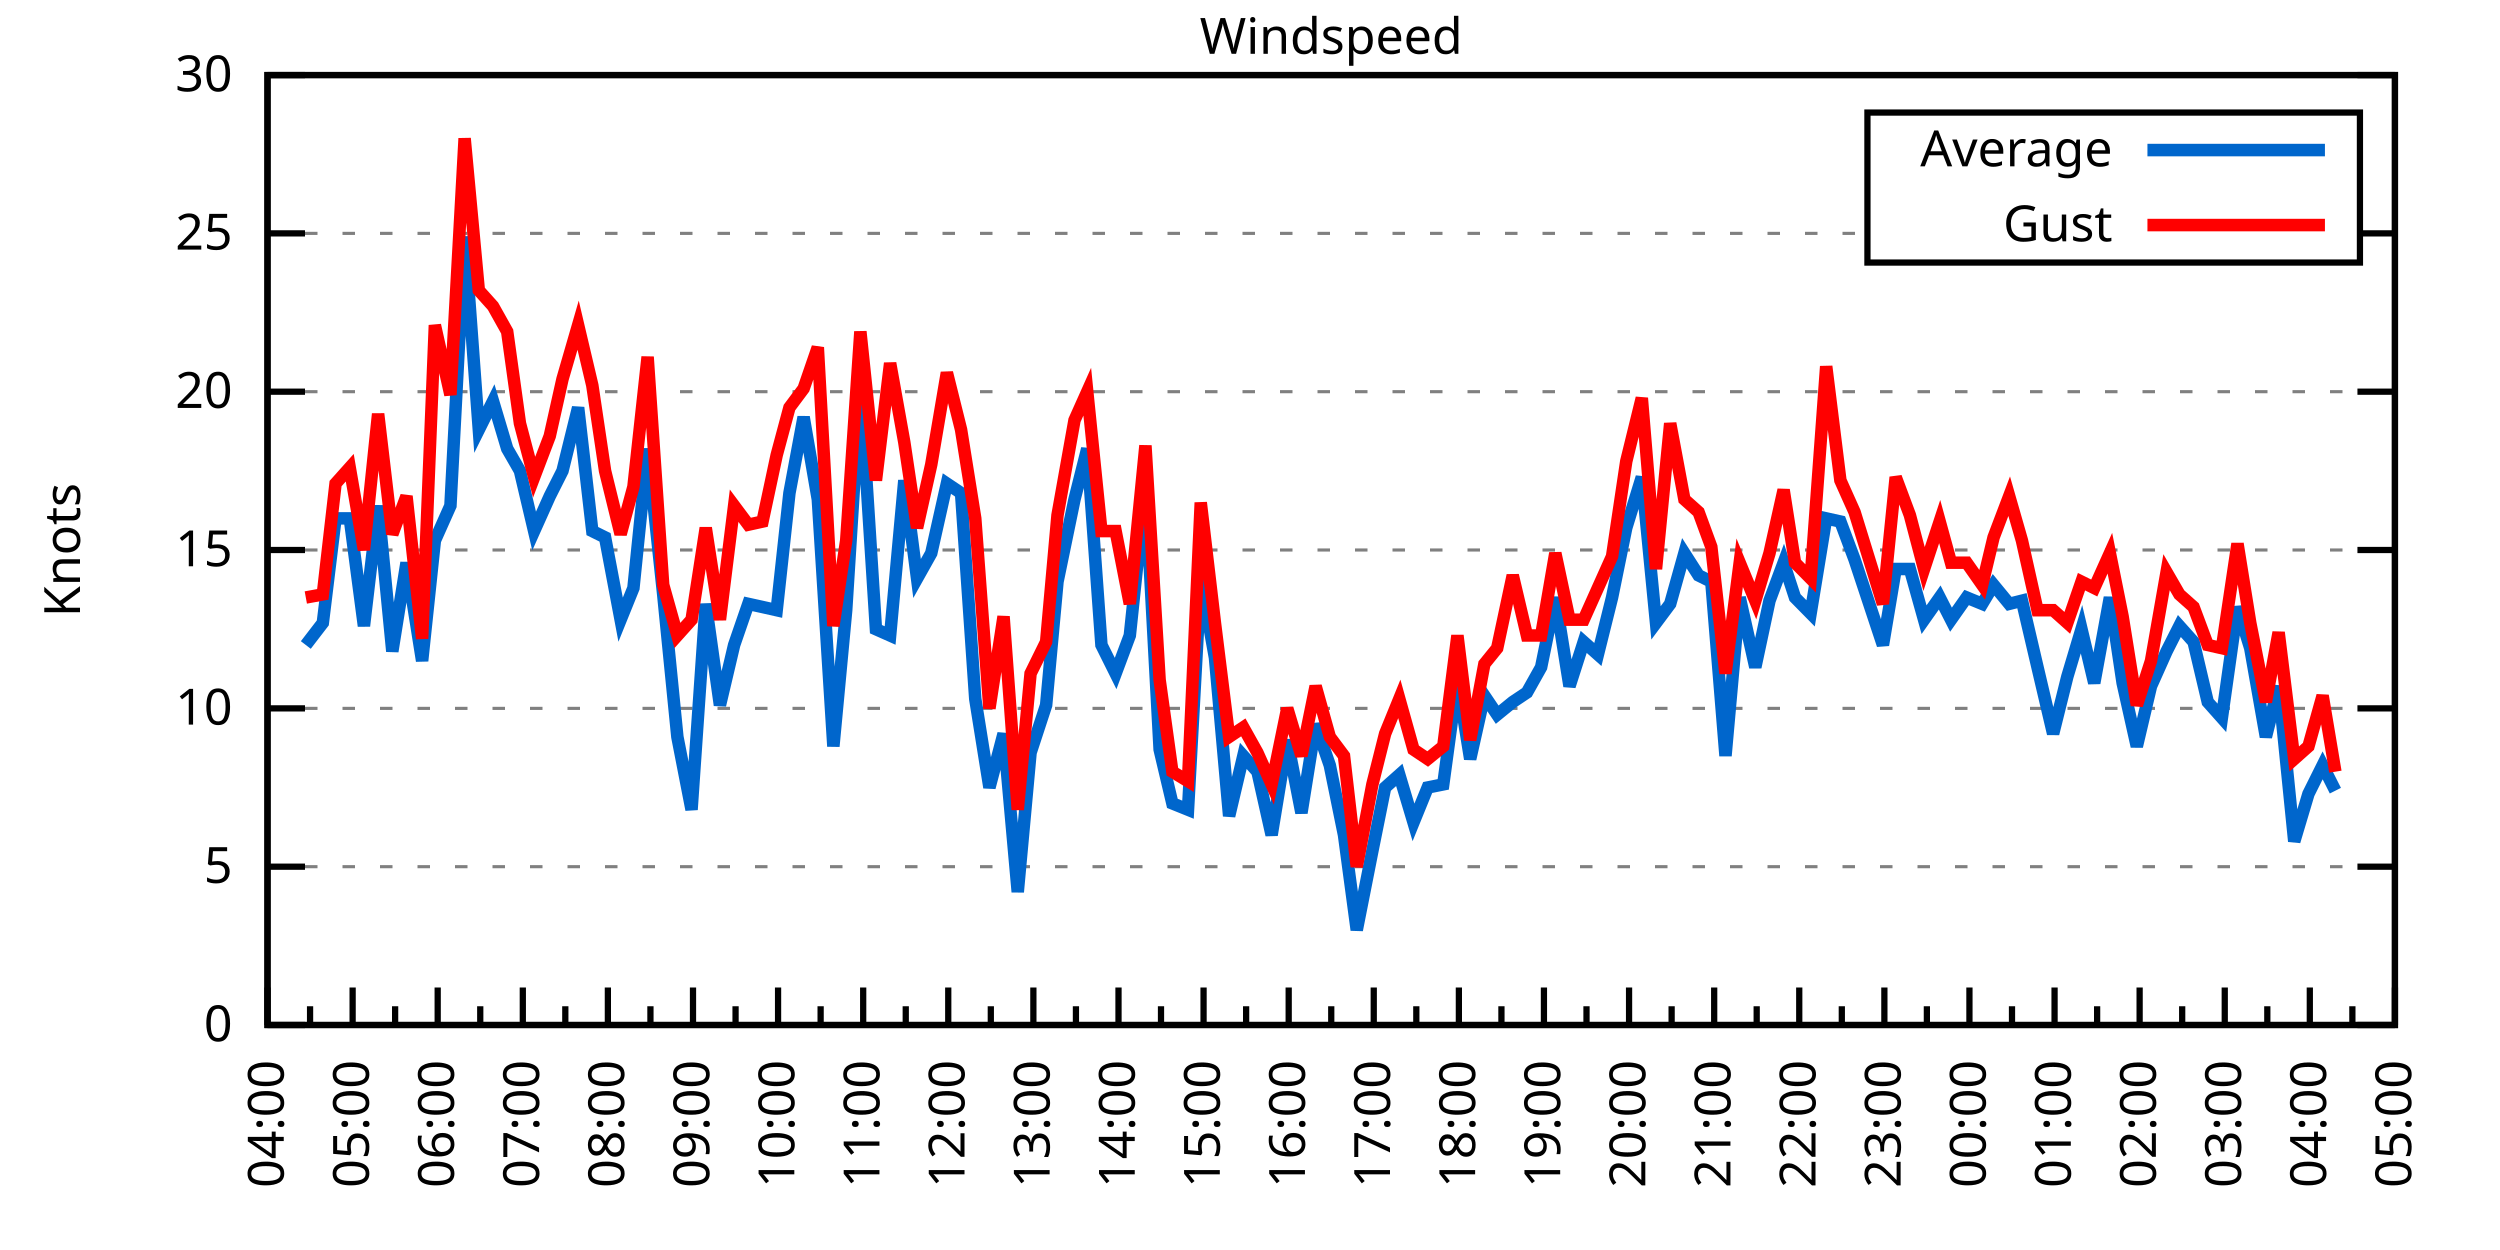
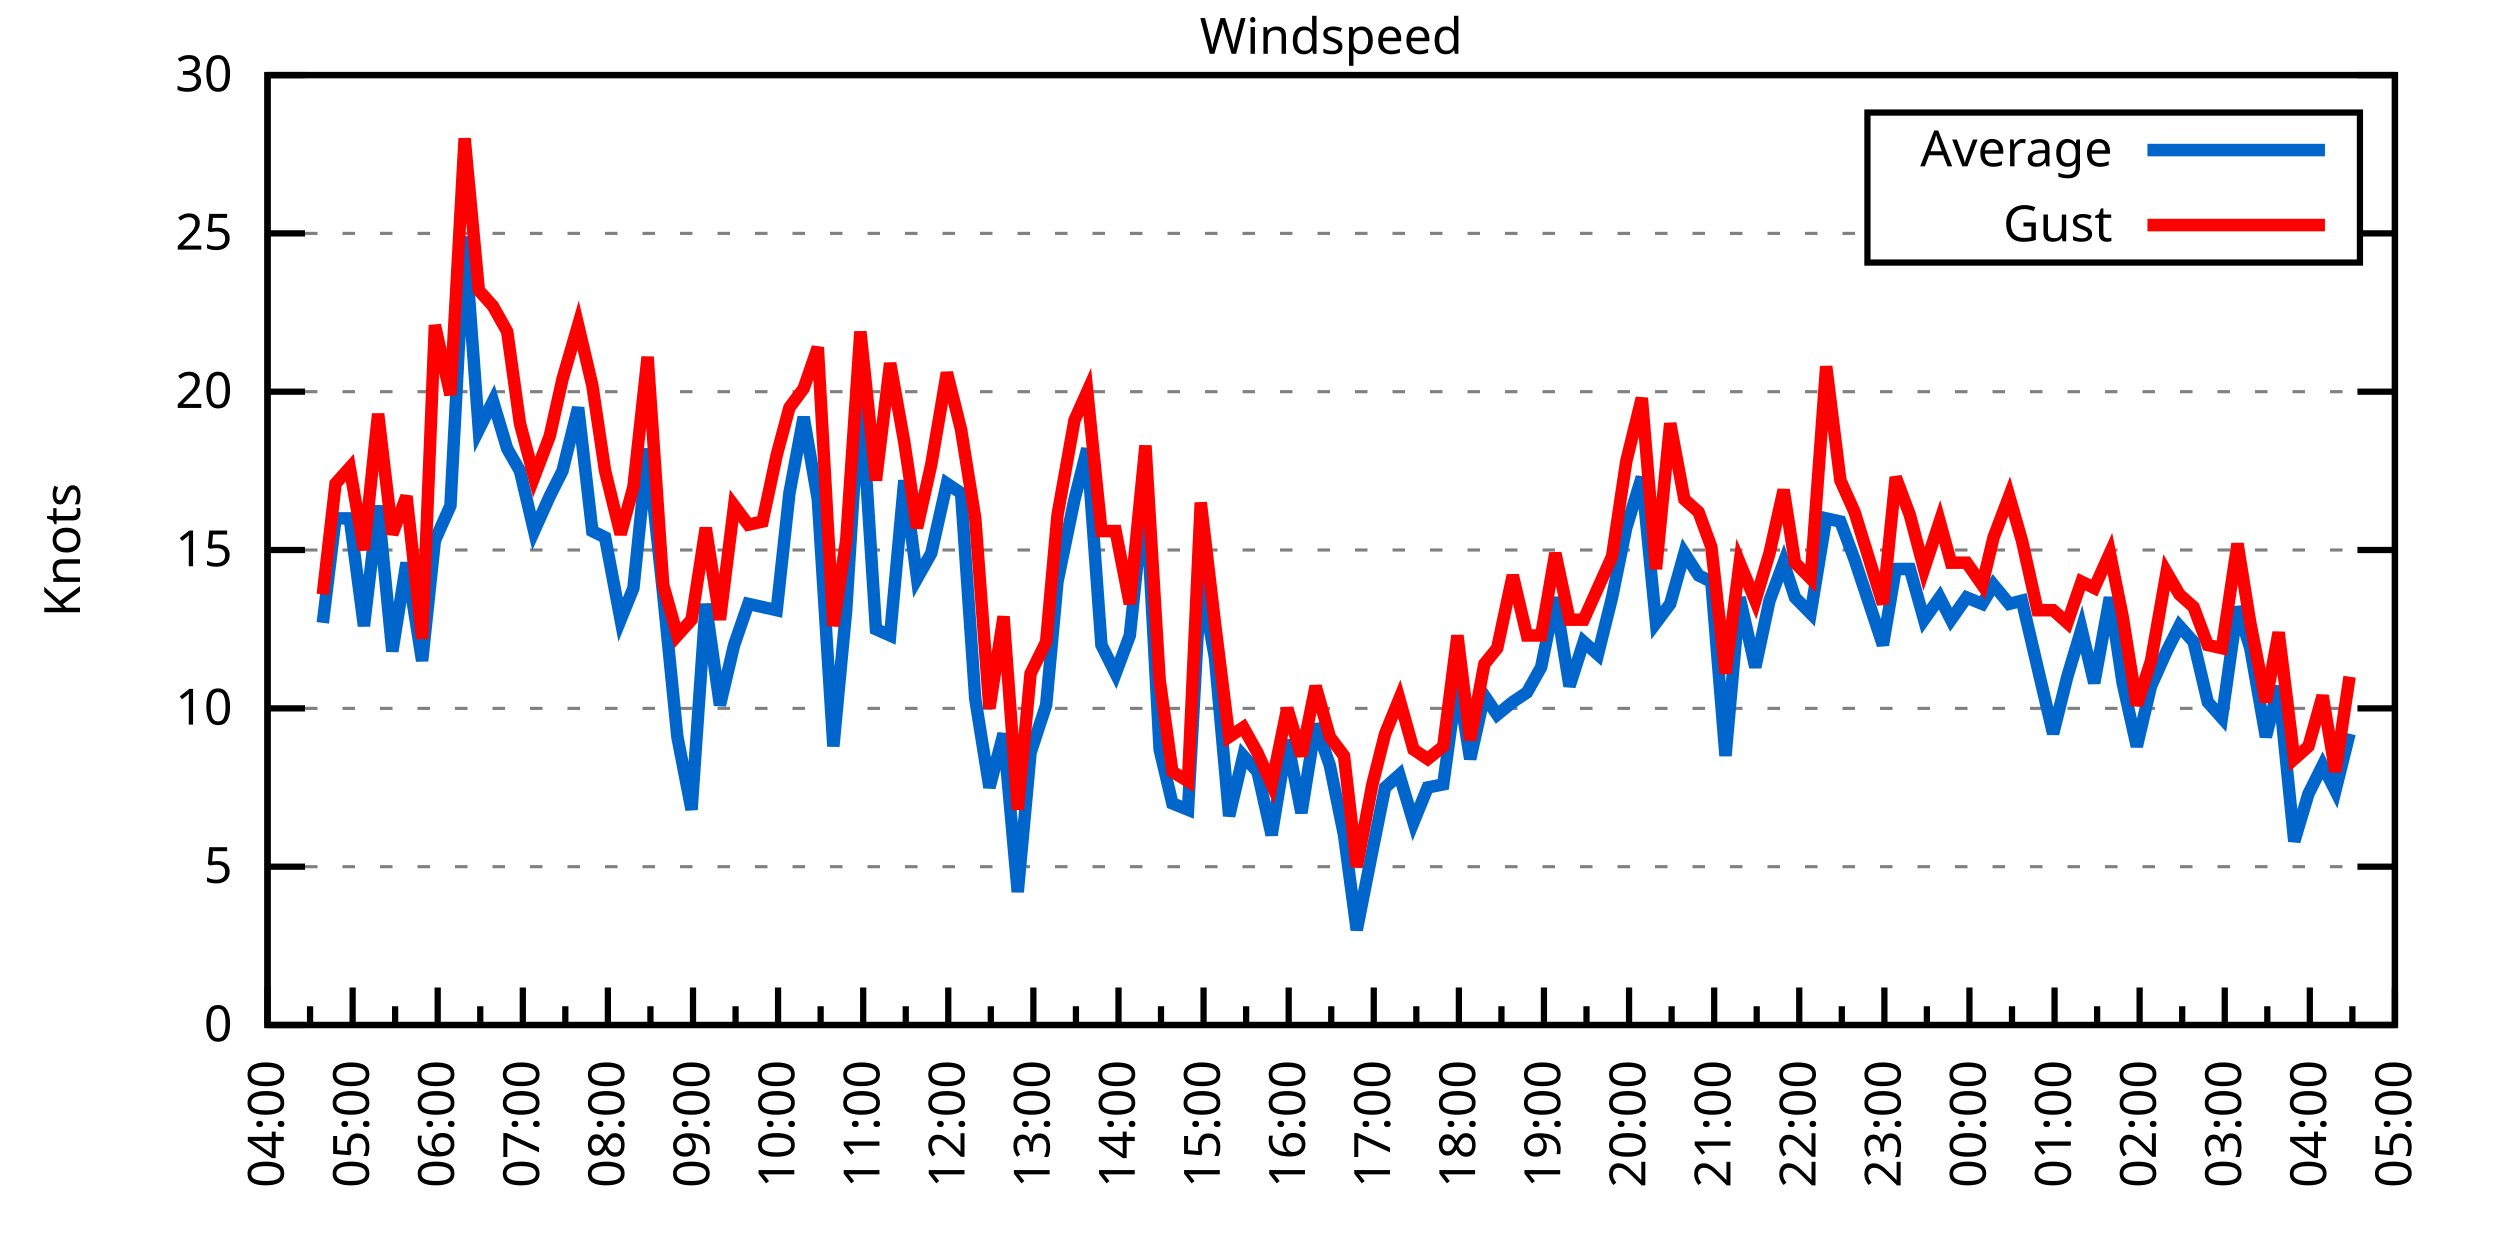
<svg xmlns="http://www.w3.org/2000/svg" xmlns:xlink="http://www.w3.org/1999/xlink" width="400" height="200" viewBox="0 0 400 200">
  <g id="gnuplot_canvas">
    <rect x="0" y="0" width="400" height="200" fill="none" />
    <defs>
      <circle id="gpDot" r="0.5" stroke-width="0.5" stroke="currentColor" />
      <path id="gpPt0" stroke-width="0.333" stroke="currentColor" d="M-1,0 h2 M0,-1 v2" />
      <path id="gpPt1" stroke-width="0.333" stroke="currentColor" d="M-1,-1 L1,1 M1,-1 L-1,1" />
      <path id="gpPt2" stroke-width="0.333" stroke="currentColor" d="M-1,0 L1,0 M0,-1 L0,1 M-1,-1 L1,1 M-1,1 L1,-1" />
      <rect id="gpPt3" stroke-width="0.333" stroke="currentColor" x="-1" y="-1" width="2" height="2" />
      <rect id="gpPt4" stroke-width="0.333" stroke="currentColor" fill="currentColor" x="-1" y="-1" width="2" height="2" />
      <circle id="gpPt5" stroke-width="0.333" stroke="currentColor" cx="0" cy="0" r="1" />
      <use xlink:href="#gpPt5" id="gpPt6" fill="currentColor" stroke="none" />
      <path id="gpPt7" stroke-width="0.333" stroke="currentColor" d="M0,-1.33 L-1.33,0.67 L1.33,0.67 z" />
      <use xlink:href="#gpPt7" id="gpPt8" fill="currentColor" stroke="none" />
      <use xlink:href="#gpPt7" id="gpPt9" stroke="currentColor" transform="rotate(180)" />
      <use xlink:href="#gpPt9" id="gpPt10" fill="currentColor" stroke="none" />
      <use xlink:href="#gpPt3" id="gpPt11" stroke="currentColor" transform="rotate(45)" />
      <use xlink:href="#gpPt11" id="gpPt12" fill="currentColor" stroke="none" />
      <path id="gpPt13" stroke-width="0.333" stroke="currentColor" d="M0,1.330 L1.265,0.411 L0.782,-1.067 L-0.782,-1.076 L-1.265,0.411 z" />
      <use xlink:href="#gpPt13" id="gpPt14" fill="currentColor" stroke="none" />
      <filter id="textbox" filterUnits="objectBoundingBox" x="0" y="0" height="1" width="1">
        <feFlood flood-color="white" flood-opacity="1" result="bgnd" />
        <feComposite in="SourceGraphic" in2="bgnd" operator="atop" />
      </filter>
      <filter id="greybox" filterUnits="objectBoundingBox" x="0" y="0" height="1" width="1">
        <feFlood flood-color="lightgrey" flood-opacity="1" result="grey" />
        <feComposite in="SourceGraphic" in2="grey" operator="atop" />
      </filter>
    </defs>
    <g fill="none" color="white" stroke="currentColor" stroke-width="1.00" stroke-linecap="butt" stroke-linejoin="miter">
</g>
    <g fill="none" color="black" stroke="currentColor" stroke-width="1.00" stroke-linecap="butt" stroke-linejoin="miter">
      <g stroke="none" shape-rendering="crispEdges">
        <polygon fill="rgb(255, 255, 255)" points="42.80,164.00 383.18,164.00 383.18,12.02 42.80,12.02 " />
      </g>
    </g>
    <g fill="none" color="black" stroke="currentColor" stroke-width="1.00" stroke-linecap="butt" stroke-linejoin="miter">
</g>
    <g fill="none" color="black" stroke="black" stroke-width="0.50" stroke-linecap="butt" stroke-linejoin="miter">
</g>
    <g fill="none" color="gray" stroke="currentColor" stroke-width="0.50" stroke-linecap="butt" stroke-linejoin="miter">
      <path stroke="gray" stroke-dasharray="2,4" class="gridline" d="M42.80,164.00 L383.19,164.00  " />
    </g>
    <g fill="none" color="gray" stroke="gray" stroke-width="1.00" stroke-linecap="butt" stroke-linejoin="miter">
</g>
    <g fill="none" color="black" stroke="currentColor" stroke-width="1.00" stroke-linecap="butt" stroke-linejoin="miter">
      <path stroke="black" d="M42.80,164.00 L48.80,164.00 M383.19,164.00 L377.19,164.00  " />
      <g transform="translate(37.20,166.60)" stroke="none" fill="black" font-family="Sans" font-size="8.00" text-anchor="end">
        <text>
          <tspan font-family="Sans"> 0</tspan>
        </text>
      </g>
    </g>
    <g fill="none" color="black" stroke="currentColor" stroke-width="1.00" stroke-linecap="butt" stroke-linejoin="miter">
</g>
    <g fill="none" color="black" stroke="black" stroke-width="0.50" stroke-linecap="butt" stroke-linejoin="miter">
</g>
    <g fill="none" color="gray" stroke="currentColor" stroke-width="0.50" stroke-linecap="butt" stroke-linejoin="miter">
      <path stroke="gray" stroke-dasharray="2,4" class="gridline" d="M42.80,138.67 L383.19,138.67  " />
    </g>
    <g fill="none" color="gray" stroke="gray" stroke-width="1.00" stroke-linecap="butt" stroke-linejoin="miter">
</g>
    <g fill="none" color="black" stroke="currentColor" stroke-width="1.00" stroke-linecap="butt" stroke-linejoin="miter">
      <path stroke="black" d="M42.80,138.67 L48.80,138.67 M383.19,138.67 L377.19,138.67  " />
      <g transform="translate(37.20,141.27)" stroke="none" fill="black" font-family="Sans" font-size="8.00" text-anchor="end">
        <text>
          <tspan font-family="Sans"> 5</tspan>
        </text>
      </g>
    </g>
    <g fill="none" color="black" stroke="currentColor" stroke-width="1.00" stroke-linecap="butt" stroke-linejoin="miter">
</g>
    <g fill="none" color="black" stroke="black" stroke-width="0.50" stroke-linecap="butt" stroke-linejoin="miter">
</g>
    <g fill="none" color="gray" stroke="currentColor" stroke-width="0.50" stroke-linecap="butt" stroke-linejoin="miter">
      <path stroke="gray" stroke-dasharray="2,4" class="gridline" d="M42.80,113.34 L383.19,113.34  " />
    </g>
    <g fill="none" color="gray" stroke="gray" stroke-width="1.00" stroke-linecap="butt" stroke-linejoin="miter">
</g>
    <g fill="none" color="black" stroke="currentColor" stroke-width="1.00" stroke-linecap="butt" stroke-linejoin="miter">
      <path stroke="black" d="M42.80,113.34 L48.80,113.34 M383.19,113.34 L377.19,113.34  " />
      <g transform="translate(37.20,115.94)" stroke="none" fill="black" font-family="Sans" font-size="8.00" text-anchor="end">
        <text>
          <tspan font-family="Sans"> 10</tspan>
        </text>
      </g>
    </g>
    <g fill="none" color="black" stroke="currentColor" stroke-width="1.00" stroke-linecap="butt" stroke-linejoin="miter">
</g>
    <g fill="none" color="black" stroke="black" stroke-width="0.50" stroke-linecap="butt" stroke-linejoin="miter">
</g>
    <g fill="none" color="gray" stroke="currentColor" stroke-width="0.50" stroke-linecap="butt" stroke-linejoin="miter">
      <path stroke="gray" stroke-dasharray="2,4" class="gridline" d="M42.80,88.00 L383.19,88.00  " />
    </g>
    <g fill="none" color="gray" stroke="gray" stroke-width="1.00" stroke-linecap="butt" stroke-linejoin="miter">
</g>
    <g fill="none" color="black" stroke="currentColor" stroke-width="1.00" stroke-linecap="butt" stroke-linejoin="miter">
      <path stroke="black" d="M42.80,88.00 L48.80,88.00 M383.19,88.00 L377.19,88.00  " />
      <g transform="translate(37.20,90.60)" stroke="none" fill="black" font-family="Sans" font-size="8.00" text-anchor="end">
        <text>
          <tspan font-family="Sans"> 15</tspan>
        </text>
      </g>
    </g>
    <g fill="none" color="black" stroke="currentColor" stroke-width="1.00" stroke-linecap="butt" stroke-linejoin="miter">
</g>
    <g fill="none" color="black" stroke="black" stroke-width="0.50" stroke-linecap="butt" stroke-linejoin="miter">
</g>
    <g fill="none" color="gray" stroke="currentColor" stroke-width="0.50" stroke-linecap="butt" stroke-linejoin="miter">
      <path stroke="gray" stroke-dasharray="2,4" class="gridline" d="M42.80,62.67 L383.19,62.67  " />
    </g>
    <g fill="none" color="gray" stroke="gray" stroke-width="1.00" stroke-linecap="butt" stroke-linejoin="miter">
</g>
    <g fill="none" color="black" stroke="currentColor" stroke-width="1.00" stroke-linecap="butt" stroke-linejoin="miter">
      <path stroke="black" d="M42.80,62.67 L48.80,62.67 M383.19,62.67 L377.19,62.67  " />
      <g transform="translate(37.20,65.27)" stroke="none" fill="black" font-family="Sans" font-size="8.00" text-anchor="end">
        <text>
          <tspan font-family="Sans"> 20</tspan>
        </text>
      </g>
    </g>
    <g fill="none" color="black" stroke="currentColor" stroke-width="1.00" stroke-linecap="butt" stroke-linejoin="miter">
</g>
    <g fill="none" color="black" stroke="black" stroke-width="0.50" stroke-linecap="butt" stroke-linejoin="miter">
</g>
    <g fill="none" color="gray" stroke="currentColor" stroke-width="0.50" stroke-linecap="butt" stroke-linejoin="miter">
      <path stroke="gray" stroke-dasharray="2,4" class="gridline" d="M42.80,37.34 L298.79,37.34 M377.59,37.34 L383.19,37.34  " />
    </g>
    <g fill="none" color="gray" stroke="gray" stroke-width="1.00" stroke-linecap="butt" stroke-linejoin="miter">
</g>
    <g fill="none" color="black" stroke="currentColor" stroke-width="1.00" stroke-linecap="butt" stroke-linejoin="miter">
      <path stroke="black" d="M42.80,37.34 L48.80,37.34 M383.19,37.34 L377.19,37.34  " />
      <g transform="translate(37.20,39.94)" stroke="none" fill="black" font-family="Sans" font-size="8.00" text-anchor="end">
        <text>
          <tspan font-family="Sans"> 25</tspan>
        </text>
      </g>
    </g>
    <g fill="none" color="black" stroke="currentColor" stroke-width="1.00" stroke-linecap="butt" stroke-linejoin="miter">
</g>
    <g fill="none" color="black" stroke="black" stroke-width="0.50" stroke-linecap="butt" stroke-linejoin="miter">
</g>
    <g fill="none" color="gray" stroke="currentColor" stroke-width="0.50" stroke-linecap="butt" stroke-linejoin="miter">
      <path stroke="gray" stroke-dasharray="2,4" class="gridline" d="M42.80,12.01 L383.19,12.01  " />
    </g>
    <g fill="none" color="gray" stroke="gray" stroke-width="1.00" stroke-linecap="butt" stroke-linejoin="miter">
</g>
    <g fill="none" color="black" stroke="currentColor" stroke-width="1.00" stroke-linecap="butt" stroke-linejoin="miter">
      <path stroke="black" d="M42.80,12.01 L48.80,12.01 M383.19,12.01 L377.19,12.01  " />
      <g transform="translate(37.20,14.61)" stroke="none" fill="black" font-family="Sans" font-size="8.00" text-anchor="end">
        <text>
          <tspan font-family="Sans"> 30</tspan>
        </text>
      </g>
    </g>
    <g fill="none" color="black" stroke="currentColor" stroke-width="1.00" stroke-linecap="butt" stroke-linejoin="miter">
      <path stroke="black" d="M42.80,164.00 L42.80,158.00  " />
      <g transform="translate(45.40,169.60) rotate(270)" stroke="none" fill="black" font-family="Sans" font-size="8.00" text-anchor="end">
        <text>
          <tspan font-family="Sans">04:00</tspan>
        </text>
      </g>
    </g>
    <g fill="none" color="black" stroke="currentColor" stroke-width="1.00" stroke-linecap="butt" stroke-linejoin="miter">
      <path stroke="black" d="M49.61,164.00 L49.61,161.00 M56.42,164.00 L56.42,158.00  " />
      <g transform="translate(59.02,169.60) rotate(270)" stroke="none" fill="black" font-family="Sans" font-size="8.00" text-anchor="end">
        <text>
          <tspan font-family="Sans">05:00</tspan>
        </text>
      </g>
    </g>
    <g fill="none" color="black" stroke="currentColor" stroke-width="1.00" stroke-linecap="butt" stroke-linejoin="miter">
      <path stroke="black" d="M63.22,164.00 L63.22,161.00 M70.03,164.00 L70.03,158.00  " />
      <g transform="translate(72.63,169.60) rotate(270)" stroke="none" fill="black" font-family="Sans" font-size="8.00" text-anchor="end">
        <text>
          <tspan font-family="Sans">06:00</tspan>
        </text>
      </g>
    </g>
    <g fill="none" color="black" stroke="currentColor" stroke-width="1.00" stroke-linecap="butt" stroke-linejoin="miter">
      <path stroke="black" d="M76.84,164.00 L76.84,161.00 M83.65,164.00 L83.65,158.00  " />
      <g transform="translate(86.25,169.60) rotate(270)" stroke="none" fill="black" font-family="Sans" font-size="8.00" text-anchor="end">
        <text>
          <tspan font-family="Sans">07:00</tspan>
        </text>
      </g>
    </g>
    <g fill="none" color="black" stroke="currentColor" stroke-width="1.00" stroke-linecap="butt" stroke-linejoin="miter">
      <path stroke="black" d="M90.45,164.00 L90.45,161.00 M97.26,164.00 L97.26,158.00  " />
      <g transform="translate(99.86,169.60) rotate(270)" stroke="none" fill="black" font-family="Sans" font-size="8.00" text-anchor="end">
        <text>
          <tspan font-family="Sans">08:00</tspan>
        </text>
      </g>
    </g>
    <g fill="none" color="black" stroke="currentColor" stroke-width="1.00" stroke-linecap="butt" stroke-linejoin="miter">
      <path stroke="black" d="M104.07,164.00 L104.07,161.00 M110.88,164.00 L110.88,158.00  " />
      <g transform="translate(113.48,169.60) rotate(270)" stroke="none" fill="black" font-family="Sans" font-size="8.00" text-anchor="end">
        <text>
          <tspan font-family="Sans">09:00</tspan>
        </text>
      </g>
    </g>
    <g fill="none" color="black" stroke="currentColor" stroke-width="1.00" stroke-linecap="butt" stroke-linejoin="miter">
      <path stroke="black" d="M117.69,164.00 L117.69,161.00 M124.49,164.00 L124.49,158.00  " />
      <g transform="translate(127.09,169.60) rotate(270)" stroke="none" fill="black" font-family="Sans" font-size="8.00" text-anchor="end">
        <text>
          <tspan font-family="Sans">10:00</tspan>
        </text>
      </g>
    </g>
    <g fill="none" color="black" stroke="currentColor" stroke-width="1.00" stroke-linecap="butt" stroke-linejoin="miter">
      <path stroke="black" d="M131.30,164.00 L131.30,161.00 M138.11,164.00 L138.11,158.00  " />
      <g transform="translate(140.71,169.60) rotate(270)" stroke="none" fill="black" font-family="Sans" font-size="8.00" text-anchor="end">
        <text>
          <tspan font-family="Sans">11:00</tspan>
        </text>
      </g>
    </g>
    <g fill="none" color="black" stroke="currentColor" stroke-width="1.00" stroke-linecap="butt" stroke-linejoin="miter">
      <path stroke="black" d="M144.92,164.00 L144.92,161.00 M151.72,164.00 L151.72,158.00  " />
      <g transform="translate(154.32,169.60) rotate(270)" stroke="none" fill="black" font-family="Sans" font-size="8.00" text-anchor="end">
        <text>
          <tspan font-family="Sans">12:00</tspan>
        </text>
      </g>
    </g>
    <g fill="none" color="black" stroke="currentColor" stroke-width="1.00" stroke-linecap="butt" stroke-linejoin="miter">
      <path stroke="black" d="M158.53,164.00 L158.53,161.00 M165.34,164.00 L165.34,158.00  " />
      <g transform="translate(167.94,169.60) rotate(270)" stroke="none" fill="black" font-family="Sans" font-size="8.00" text-anchor="end">
        <text>
          <tspan font-family="Sans">13:00</tspan>
        </text>
      </g>
    </g>
    <g fill="none" color="black" stroke="currentColor" stroke-width="1.00" stroke-linecap="butt" stroke-linejoin="miter">
      <path stroke="black" d="M172.15,164.00 L172.15,161.00 M178.96,164.00 L178.96,158.00  " />
      <g transform="translate(181.56,169.60) rotate(270)" stroke="none" fill="black" font-family="Sans" font-size="8.00" text-anchor="end">
        <text>
          <tspan font-family="Sans">14:00</tspan>
        </text>
      </g>
    </g>
    <g fill="none" color="black" stroke="currentColor" stroke-width="1.00" stroke-linecap="butt" stroke-linejoin="miter">
      <path stroke="black" d="M185.76,164.00 L185.76,161.00 M192.57,164.00 L192.57,158.00  " />
      <g transform="translate(195.17,169.60) rotate(270)" stroke="none" fill="black" font-family="Sans" font-size="8.00" text-anchor="end">
        <text>
          <tspan font-family="Sans">15:00</tspan>
        </text>
      </g>
    </g>
    <g fill="none" color="black" stroke="currentColor" stroke-width="1.00" stroke-linecap="butt" stroke-linejoin="miter">
      <path stroke="black" d="M199.38,164.00 L199.38,161.00 M206.19,164.00 L206.19,158.00  " />
      <g transform="translate(208.79,169.60) rotate(270)" stroke="none" fill="black" font-family="Sans" font-size="8.00" text-anchor="end">
        <text>
          <tspan font-family="Sans">16:00</tspan>
        </text>
      </g>
    </g>
    <g fill="none" color="black" stroke="currentColor" stroke-width="1.00" stroke-linecap="butt" stroke-linejoin="miter">
      <path stroke="black" d="M213.00,164.00 L213.00,161.00 M219.80,164.00 L219.80,158.00  " />
      <g transform="translate(222.40,169.60) rotate(270)" stroke="none" fill="black" font-family="Sans" font-size="8.00" text-anchor="end">
        <text>
          <tspan font-family="Sans">17:00</tspan>
        </text>
      </g>
    </g>
    <g fill="none" color="black" stroke="currentColor" stroke-width="1.00" stroke-linecap="butt" stroke-linejoin="miter">
      <path stroke="black" d="M226.61,164.00 L226.61,161.00 M233.42,164.00 L233.42,158.00  " />
      <g transform="translate(236.02,169.60) rotate(270)" stroke="none" fill="black" font-family="Sans" font-size="8.00" text-anchor="end">
        <text>
          <tspan font-family="Sans">18:00</tspan>
        </text>
      </g>
    </g>
    <g fill="none" color="black" stroke="currentColor" stroke-width="1.00" stroke-linecap="butt" stroke-linejoin="miter">
      <path stroke="black" d="M240.23,164.00 L240.23,161.00 M247.03,164.00 L247.03,158.00  " />
      <g transform="translate(249.63,169.60) rotate(270)" stroke="none" fill="black" font-family="Sans" font-size="8.00" text-anchor="end">
        <text>
          <tspan font-family="Sans">19:00</tspan>
        </text>
      </g>
    </g>
    <g fill="none" color="black" stroke="currentColor" stroke-width="1.00" stroke-linecap="butt" stroke-linejoin="miter">
      <path stroke="black" d="M253.84,164.00 L253.84,161.00 M260.65,164.00 L260.65,158.00  " />
      <g transform="translate(263.25,169.60) rotate(270)" stroke="none" fill="black" font-family="Sans" font-size="8.00" text-anchor="end">
        <text>
          <tspan font-family="Sans">20:00</tspan>
        </text>
      </g>
    </g>
    <g fill="none" color="black" stroke="currentColor" stroke-width="1.00" stroke-linecap="butt" stroke-linejoin="miter">
      <path stroke="black" d="M267.46,164.00 L267.46,161.00 M274.27,164.00 L274.27,158.00  " />
      <g transform="translate(276.87,169.60) rotate(270)" stroke="none" fill="black" font-family="Sans" font-size="8.00" text-anchor="end">
        <text>
          <tspan font-family="Sans">21:00</tspan>
        </text>
      </g>
    </g>
    <g fill="none" color="black" stroke="currentColor" stroke-width="1.00" stroke-linecap="butt" stroke-linejoin="miter">
      <path stroke="black" d="M281.07,164.00 L281.07,161.00 M287.88,164.00 L287.88,158.00  " />
      <g transform="translate(290.48,169.60) rotate(270)" stroke="none" fill="black" font-family="Sans" font-size="8.00" text-anchor="end">
        <text>
          <tspan font-family="Sans">22:00</tspan>
        </text>
      </g>
    </g>
    <g fill="none" color="black" stroke="currentColor" stroke-width="1.00" stroke-linecap="butt" stroke-linejoin="miter">
      <path stroke="black" d="M294.69,164.00 L294.69,161.00 M301.50,164.00 L301.50,158.00  " />
      <g transform="translate(304.10,169.60) rotate(270)" stroke="none" fill="black" font-family="Sans" font-size="8.00" text-anchor="end">
        <text>
          <tspan font-family="Sans">23:00</tspan>
        </text>
      </g>
    </g>
    <g fill="none" color="black" stroke="currentColor" stroke-width="1.00" stroke-linecap="butt" stroke-linejoin="miter">
      <path stroke="black" d="M308.30,164.00 L308.30,161.00 M315.11,164.00 L315.11,158.00  " />
      <g transform="translate(317.71,169.60) rotate(270)" stroke="none" fill="black" font-family="Sans" font-size="8.00" text-anchor="end">
        <text>
          <tspan font-family="Sans">00:00</tspan>
        </text>
      </g>
    </g>
    <g fill="none" color="black" stroke="currentColor" stroke-width="1.00" stroke-linecap="butt" stroke-linejoin="miter">
      <path stroke="black" d="M321.92,164.00 L321.92,161.00 M328.73,164.00 L328.73,158.00  " />
      <g transform="translate(331.33,169.60) rotate(270)" stroke="none" fill="black" font-family="Sans" font-size="8.00" text-anchor="end">
        <text>
          <tspan font-family="Sans">01:00</tspan>
        </text>
      </g>
    </g>
    <g fill="none" color="black" stroke="currentColor" stroke-width="1.00" stroke-linecap="butt" stroke-linejoin="miter">
      <path stroke="black" d="M335.54,164.00 L335.54,161.00 M342.34,164.00 L342.34,158.00  " />
      <g transform="translate(344.94,169.60) rotate(270)" stroke="none" fill="black" font-family="Sans" font-size="8.00" text-anchor="end">
        <text>
          <tspan font-family="Sans">02:00</tspan>
        </text>
      </g>
    </g>
    <g fill="none" color="black" stroke="currentColor" stroke-width="1.00" stroke-linecap="butt" stroke-linejoin="miter">
      <path stroke="black" d="M349.15,164.00 L349.15,161.00 M355.96,164.00 L355.96,158.00  " />
      <g transform="translate(358.56,169.60) rotate(270)" stroke="none" fill="black" font-family="Sans" font-size="8.00" text-anchor="end">
        <text>
          <tspan font-family="Sans">03:00</tspan>
        </text>
      </g>
    </g>
    <g fill="none" color="black" stroke="currentColor" stroke-width="1.00" stroke-linecap="butt" stroke-linejoin="miter">
      <path stroke="black" d="M362.77,164.00 L362.77,161.00 M369.57,164.00 L369.57,158.00  " />
      <g transform="translate(372.17,169.60) rotate(270)" stroke="none" fill="black" font-family="Sans" font-size="8.00" text-anchor="end">
        <text>
          <tspan font-family="Sans">04:00</tspan>
        </text>
      </g>
    </g>
    <g fill="none" color="black" stroke="currentColor" stroke-width="1.00" stroke-linecap="butt" stroke-linejoin="miter">
      <path stroke="black" d="M376.38,164.00 L376.38,161.00 M383.19,164.00 L383.19,158.00  " />
      <g transform="translate(385.79,169.60) rotate(270)" stroke="none" fill="black" font-family="Sans" font-size="8.00" text-anchor="end">
        <text>
          <tspan font-family="Sans">05:00</tspan>
        </text>
      </g>
    </g>
    <g fill="none" color="black" stroke="currentColor" stroke-width="1.00" stroke-linecap="butt" stroke-linejoin="miter">
</g>
    <g fill="none" color="black" stroke="currentColor" stroke-width="1.00" stroke-linecap="butt" stroke-linejoin="miter">
      <path stroke="black" d="M42.80,12.01 L42.80,164.00 L383.19,164.00 L383.19,12.01 L42.80,12.01 Z  " />
    </g>
    <g fill="none" color="black" stroke="currentColor" stroke-width="1.00" stroke-linecap="butt" stroke-linejoin="miter">
      <g transform="translate(12.80,88.01) rotate(270)" stroke="none" fill="black" font-family="Sans" font-size="8.00" text-anchor="middle">
        <text>
          <tspan font-family="Sans">Knots</tspan>
        </text>
      </g>
    </g>
    <g fill="none" color="black" stroke="currentColor" stroke-width="1.00" stroke-linecap="butt" stroke-linejoin="miter">
</g>
    <g fill="none" color="black" stroke="currentColor" stroke-width="1.00" stroke-linecap="butt" stroke-linejoin="miter">
      <path stroke="black" d="M298.79,42.01 L298.79,18.01 L377.59,18.01 L377.59,42.01 L298.79,42.01 Z  " />
    </g>
    <g id="Windspeed_plot_1">
      <g fill="none" color="white" stroke="black" stroke-width="2.00" stroke-linecap="butt" stroke-linejoin="miter">
</g>
      <g fill="none" color="black" stroke="currentColor" stroke-width="2.00" stroke-linecap="butt" stroke-linejoin="miter">
        <g transform="translate(337.99,26.61)" stroke="none" fill="black" font-family="Sans" font-size="8.00" text-anchor="end">
          <text>
            <tspan font-family="Sans">Average</tspan>
          </text>
        </g>
      </g>
      <g fill="none" color="black" stroke="currentColor" stroke-width="2.00" stroke-linecap="butt" stroke-linejoin="miter">
-         <path stroke="rgb(  0, 102, 204)" d="M343.59,24.01 L371.99,24.01 M48.93,103.20 L51.65,99.66 L53.69,82.94 L55.96,82.94 L58.23,100.16 L60.50,80.91   L62.77,104.22 L65.04,90.03 L67.54,105.74 L69.58,86.49 L72.07,80.91 L74.34,37.85 L76.61,68.75 L78.88,64.19   L81.15,71.79 L83.19,75.34 L85.46,84.97 L87.96,79.39 L90.00,75.34 L92.50,65.21 L94.77,84.97 L96.81,85.98   L99.30,99.15 L101.35,94.08 L103.62,71.79 L106.11,95.10 L108.38,117.90 L110.65,129.55 L112.92,96.62 L115.19,112.83   L117.46,103.20 L119.73,96.62 L122.00,97.12 L124.27,97.63 L126.31,78.89 L128.58,66.73 L130.85,79.90 L133.34,119.42   L135.39,97.63 L137.66,61.66 L140.15,100.67 L142.42,101.68 L144.69,76.86 L146.73,92.56 L149.00,88.51 L151.50,77.37   L153.77,78.89 L156.04,111.82 L158.31,126.00 L160.57,117.39 L162.84,142.72 L164.89,120.43 L167.38,112.83 L169.20,93.07   L171.92,79.90 L173.96,71.79 L176.23,103.20 L178.50,107.76 L180.77,101.68 L183.27,77.87 L185.54,119.92 L187.58,128.54   L190.08,129.55 L192.12,92.56 L194.39,105.23 L196.66,130.56 L198.93,120.94 L201.19,123.47 L203.46,133.60 L205.96,118.40   L208.23,130.06 L210.50,115.87 L212.77,122.46 L215.04,133.60 L217.08,148.80 L219.58,136.14 L221.62,126.00 L223.89,123.98   L226.16,131.58 L228.43,126.00 L230.92,125.50 L233.19,108.78 L235.23,121.44 L237.50,111.31 L239.55,114.35 L242.04,112.32   L244.31,110.80 L246.58,106.75 L248.85,95.60 L251.12,109.79 L253.39,102.70 L255.66,104.72 L257.93,95.60 L260.20,84.46   L262.69,76.35 L264.96,99.66 L267.23,96.62 L269.50,88.51 L271.77,92.06 L273.81,93.07 L276.08,120.94 L278.35,95.60   L280.85,106.75 L283.12,96.11 L285.38,90.03 L287.20,95.60 L289.70,98.14 L292.19,82.94 L294.46,83.45 L296.73,89.52   L301.27,103.20 L303.31,91.04 L305.58,91.04 L307.85,99.15 L310.35,95.60 L312.16,99.15 L314.66,95.60 L317.15,96.62   L318.97,93.58 L321.47,96.62 L323.51,96.11 L326.00,106.75 L328.50,117.39 L330.77,108.27 L333.04,100.67 L335.08,109.28   L337.58,95.60 L339.62,109.28 L341.89,119.42 L344.16,109.79 L346.65,104.22 L348.70,100.16 L350.97,102.70 L353.24,112.32   L355.50,114.86 L358.00,97.12 L360.04,103.71 L362.54,117.90 L364.58,109.79 L367.08,134.62 L369.35,127.02 L371.62,122.46   L373.66,126.51  " />
+         <path stroke="rgb(  0, 102, 204)" d="M343.59,24.01 L371.99,24.01 M51.65,99.66 L53.69,82.94 L55.96,82.94 L58.23,100.16 L60.50,80.91 L62.77,104.22   L65.04,90.03 L67.54,105.74 L69.58,86.49 L72.07,80.91 L74.34,37.85 L76.61,68.75 L78.88,64.19 L81.15,71.79   L83.19,75.34 L85.46,84.97 L87.96,79.39 L90.00,75.34 L92.50,65.21 L94.77,84.97 L96.81,85.98 L99.30,99.15   L101.35,94.08 L103.62,71.79 L106.11,95.10 L108.38,117.90 L110.65,129.55 L112.92,96.62 L115.19,112.83 L117.46,103.20   L119.73,96.62 L122.00,97.12 L124.27,97.63 L126.31,78.89 L128.58,66.73 L130.85,79.90 L133.34,119.42 L135.39,97.63   L137.66,61.66 L140.15,100.67 L142.42,101.68 L144.69,76.86 L146.73,92.56 L149.00,88.51 L151.50,77.37 L153.77,78.89   L156.04,111.82 L158.31,126.00 L160.57,117.39 L162.84,142.72 L164.89,120.43 L167.38,112.83 L169.20,93.07 L171.92,79.90   L173.96,71.79 L176.23,103.20 L178.50,107.76 L180.77,101.68 L183.27,77.87 L185.54,119.92 L187.58,128.54 L190.08,129.55   L192.12,92.56 L194.39,105.23 L196.66,130.56 L198.93,120.94 L201.19,123.47 L203.46,133.60 L205.96,118.40 L208.23,130.06   L210.50,115.87 L212.77,122.46 L215.04,133.60 L217.08,148.80 L219.58,136.14 L221.62,126.00 L223.89,123.98 L226.16,131.58   L228.43,126.00 L230.92,125.50 L233.19,108.78 L235.23,121.44 L237.50,111.31 L239.55,114.35 L242.04,112.32 L244.31,110.80   L246.58,106.75 L248.85,95.60 L251.12,109.79 L253.39,102.70 L255.66,104.72 L257.93,95.60 L260.20,84.46 L262.69,76.35   L264.96,99.66 L267.23,96.62 L269.50,88.51 L271.77,92.06 L273.81,93.07 L276.08,120.94 L278.35,95.60 L280.85,106.75   L283.12,96.11 L285.38,90.03 L287.20,95.60 L289.70,98.14 L292.19,82.94 L294.46,83.45 L296.73,89.52 L301.27,103.20   L303.31,91.04 L305.58,91.04 L307.85,99.15 L310.35,95.60 L312.16,99.15 L314.66,95.60 L317.15,96.62 L318.97,93.58   L321.47,96.62 L323.51,96.11 L326.00,106.75 L328.50,117.39 L330.77,108.27 L333.04,100.67 L335.08,109.28 L337.58,95.60   L339.62,109.28 L341.89,119.42 L344.16,109.79 L346.65,104.22 L348.70,100.16 L350.97,102.70 L353.24,112.32 L355.50,114.86   L358.00,97.12 L360.04,103.71 L362.54,117.90 L364.58,109.79 L367.08,134.62 L369.35,127.02 L371.62,122.46 L373.66,126.51   L375.93,117.39  " />
      </g>
    </g>
    <g id="Windspeed_plot_2">
      <g fill="none" color="black" stroke="currentColor" stroke-width="2.00" stroke-linecap="butt" stroke-linejoin="miter">
        <g transform="translate(337.99,38.61)" stroke="none" fill="black" font-family="Sans" font-size="8.00" text-anchor="end">
          <text>
            <tspan font-family="Sans">Gust</tspan>
          </text>
        </g>
      </g>
      <g fill="none" color="black" stroke="currentColor" stroke-width="2.00" stroke-linecap="butt" stroke-linejoin="miter">
-         <path stroke="rgb(255,   0,   0)" d="M343.59,36.01 L371.99,36.01 M48.93,95.60 L51.65,95.10 L53.69,77.37 L55.96,74.83 L58.23,88.00 L60.50,66.22   L62.77,85.47 L65.04,79.39 L67.54,102.19 L69.58,52.03 L72.07,63.18 L74.34,22.14 L76.61,46.46 L78.88,48.99   L81.15,53.05 L83.19,67.74 L85.46,76.35 L87.96,69.77 L90.00,60.65 L92.50,52.03 L94.77,61.66 L96.81,75.34   L99.30,85.47 L101.35,77.87 L103.62,57.10 L106.11,93.58 L108.38,101.68 L110.65,99.15 L112.92,84.46 L115.19,99.15   L117.46,80.91 L119.73,83.95 L122.00,83.45 L124.27,72.81 L126.31,65.21 L128.58,62.17 L130.85,55.58 L133.34,100.16   L135.39,86.49 L137.66,53.05 L140.15,76.86 L142.42,58.11 L144.69,70.78 L146.73,84.46 L149.00,74.33 L151.50,59.63   L153.77,68.75 L156.04,82.94 L158.31,113.34 L160.57,98.64 L162.84,129.55 L164.89,107.76 L167.38,102.70 L169.20,82.43   L171.92,67.23 L173.96,62.67 L176.23,84.97 L178.50,84.97 L180.77,96.62 L183.27,71.29 L185.54,108.78 L187.58,123.47   L190.08,124.99 L192.12,80.41 L194.39,99.66 L196.66,117.90 L198.93,116.38 L201.19,120.43 L203.46,125.50 L205.96,113.34   L208.23,120.94 L210.50,109.79 L212.77,117.90 L215.04,120.94 L217.08,138.67 L219.58,125.50 L221.62,117.39 L223.89,111.82   L226.16,119.92 L228.43,121.44 L230.92,119.42 L233.19,101.68 L235.23,118.40 L237.50,106.24 L239.55,103.71 L242.04,92.06   L244.31,101.68 L246.58,101.68 L248.85,88.51 L251.12,99.15 L253.39,99.15 L255.66,94.08 L257.93,89.02 L260.20,73.82   L262.69,63.69 L264.96,91.04 L267.23,67.74 L269.50,79.90 L271.77,81.93 L273.81,87.50 L276.08,107.76 L278.35,90.03   L280.85,96.11 L283.12,88.51 L285.38,78.38 L287.20,90.03 L289.70,92.56 L292.19,58.62 L294.46,76.86 L296.73,81.93   L301.27,96.62 L303.31,76.35 L305.58,82.43 L307.85,91.04 L310.35,83.45 L312.16,90.03 L314.66,90.03 L317.15,93.58   L318.97,85.98 L321.47,79.39 L323.51,86.49 L326.00,97.63 L328.50,97.63 L330.77,99.66 L333.04,93.07 L335.08,94.08   L337.58,88.51 L339.62,98.64 L341.89,112.83 L344.16,105.74 L346.65,91.55 L348.70,95.10 L350.97,97.12 L353.24,103.20   L355.50,103.71 L358.00,86.99 L360.04,99.66 L362.54,112.32 L364.58,101.18 L367.08,121.44 L369.35,119.42 L371.62,111.31   L373.66,123.47  " />
+         <path stroke="rgb(255,   0,   0)" d="M343.59,36.01 L371.99,36.01 M51.65,95.10 L53.69,77.37 L55.96,74.83 L58.23,88.00 L60.50,66.22 L62.77,85.47   L65.04,79.39 L67.54,102.19 L69.58,52.03 L72.07,63.18 L74.34,22.14 L76.61,46.46 L78.88,48.99 L81.15,53.05   L83.19,67.74 L85.46,76.35 L87.96,69.77 L90.00,60.65 L92.50,52.03 L94.77,61.66 L96.81,75.34 L99.30,85.47   L101.35,77.87 L103.62,57.10 L106.11,93.58 L108.38,101.68 L110.65,99.15 L112.92,84.46 L115.19,99.15 L117.46,80.91   L119.73,83.95 L122.00,83.45 L124.27,72.81 L126.31,65.21 L128.58,62.17 L130.85,55.58 L133.34,100.16 L135.39,86.49   L137.66,53.05 L140.15,76.86 L142.42,58.11 L144.69,70.78 L146.73,84.46 L149.00,74.33 L151.50,59.63 L153.77,68.75   L156.04,82.94 L158.31,113.34 L160.57,98.64 L162.84,129.55 L164.89,107.76 L167.38,102.70 L169.20,82.43 L171.92,67.23   L173.96,62.67 L176.23,84.97 L178.50,84.97 L180.77,96.62 L183.27,71.29 L185.54,108.78 L187.58,123.47 L190.08,124.99   L192.12,80.41 L194.39,99.66 L196.66,117.90 L198.93,116.38 L201.19,120.43 L203.46,125.50 L205.96,113.34 L208.23,120.94   L210.50,109.79 L212.77,117.90 L215.04,120.94 L217.08,138.67 L219.58,125.50 L221.62,117.39 L223.89,111.82 L226.16,119.92   L228.43,121.44 L230.92,119.42 L233.19,101.68 L235.23,118.40 L237.50,106.24 L239.55,103.71 L242.04,92.06 L244.31,101.68   L246.58,101.68 L248.85,88.51 L251.12,99.15 L253.39,99.15 L255.66,94.08 L257.93,89.02 L260.20,73.82 L262.69,63.69   L264.96,91.04 L267.23,67.74 L269.50,79.90 L271.77,81.93 L273.81,87.50 L276.08,107.76 L278.35,90.03 L280.85,96.11   L283.12,88.51 L285.38,78.38 L287.20,90.03 L289.70,92.56 L292.19,58.62 L294.46,76.86 L296.73,81.93 L301.27,96.62   L303.31,76.35 L305.58,82.43 L307.85,91.04 L310.35,83.45 L312.16,90.03 L314.66,90.03 L317.15,93.58 L318.97,85.98   L321.47,79.39 L323.51,86.49 L326.00,97.63 L328.50,97.63 L330.77,99.66 L333.04,93.07 L335.08,94.08 L337.58,88.51   L339.62,98.64 L341.89,112.83 L344.16,105.74 L346.65,91.55 L348.70,95.10 L350.97,97.12 L353.24,103.20 L355.50,103.71   L358.00,86.99 L360.04,99.66 L362.54,112.32 L364.58,101.18 L367.08,121.44 L369.35,119.42 L371.62,111.31 L373.66,123.47   L375.93,108.27  " />
      </g>
    </g>
    <g fill="none" color="black" stroke="currentColor" stroke-width="2.00" stroke-linecap="butt" stroke-linejoin="miter">
</g>
    <g fill="none" color="black" stroke="black" stroke-width="1.00" stroke-linecap="butt" stroke-linejoin="miter">
</g>
    <g fill="none" color="black" stroke="currentColor" stroke-width="1.00" stroke-linecap="butt" stroke-linejoin="miter">
      <path stroke="black" d="M42.80,12.01 L42.80,164.00 L383.19,164.00 L383.19,12.01 L42.80,12.01 Z  " />
    </g>
    <g fill="none" color="black" stroke="currentColor" stroke-width="1.00" stroke-linecap="butt" stroke-linejoin="miter">
      <g transform="translate(212.99,8.61)" stroke="none" fill="black" font-family="Sans" font-size="8.00" text-anchor="middle">
        <text>
          <tspan font-family="Sans">Windspeed</tspan>
        </text>
      </g>
    </g>
    <g fill="none" color="black" stroke="currentColor" stroke-width="1.00" stroke-linecap="butt" stroke-linejoin="miter">
</g>
  </g>
</svg>
